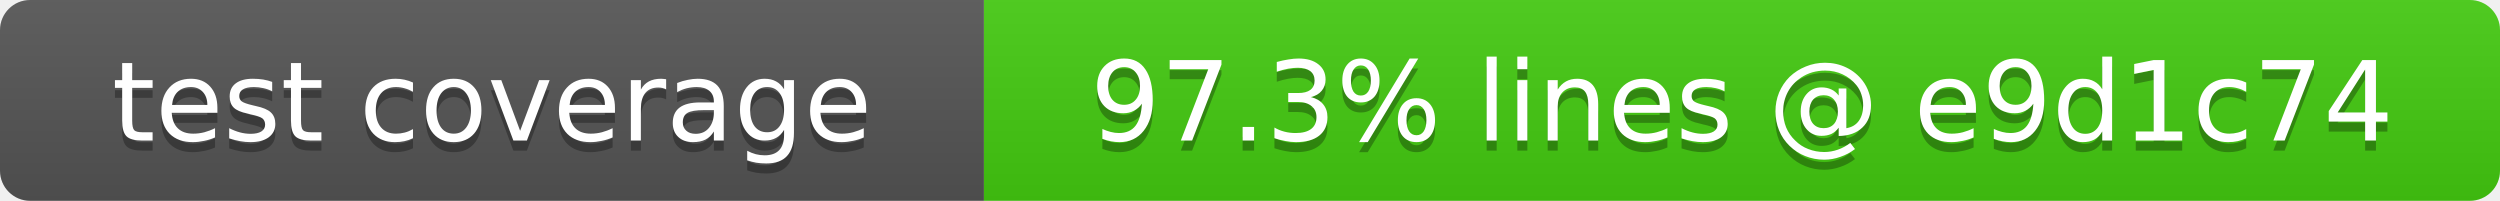
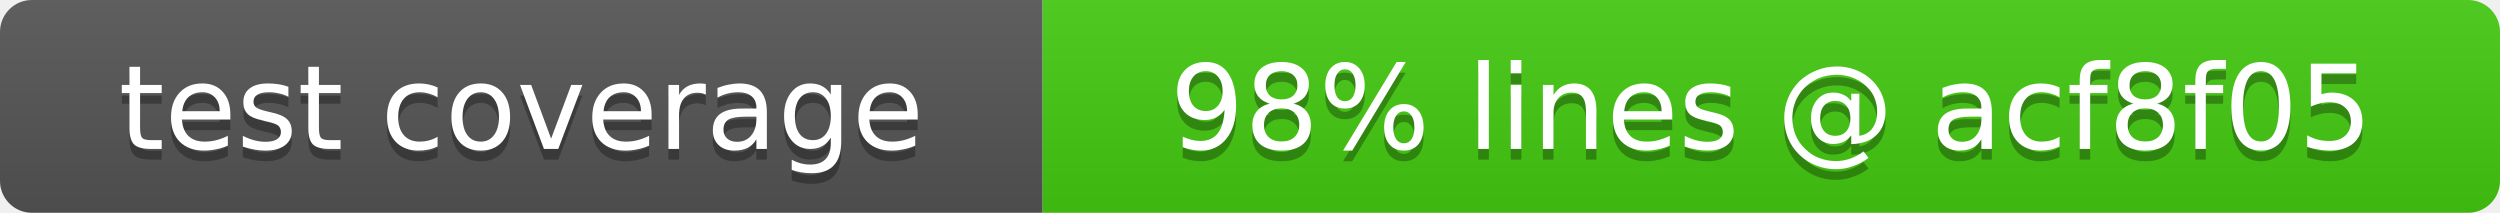
- <svg xmlns="http://www.w3.org/2000/svg" width="249" height="20" role="img" aria-label="test coverage: 97.3% lines @ e9d1c74">
+ <svg xmlns="http://www.w3.org/2000/svg" width="235" height="20" role="img" aria-label="test coverage: 98% lines @ acf8f05">
  <linearGradient id="s" x2="0" y2="100%">
    <stop offset="0" stop-color="#bbb" stop-opacity=".1" />
    <stop offset="1" stop-opacity=".1" />
  </linearGradient>
  <clipPath id="r">
-     <rect width="249" height="20" rx="3" fill="#fff" />
+     <rect width="235" height="20" rx="3" fill="#fff" />
  </clipPath>
  <g clip-path="url(#r)">
    <rect width="98" height="20" fill="#555" />
-     <rect x="98" width="151" height="20" fill="#4c1" />
-     <rect width="249" height="20" fill="url(#s)" />
+     <rect x="98" width="137" height="20" fill="#4c1" />
+     <rect width="235" height="20" fill="url(#s)" />
  </g>
  <g fill="#fff" text-anchor="middle" font-family="Verdana,Geneva,DejaVu Sans,sans-serif" font-size="11">
    <text x="49" y="15" fill="#010101" fill-opacity=".3">test coverage</text>
    <text x="49" y="14">test coverage</text>
-     <text x="173.5" y="15" fill="#010101" fill-opacity=".3">97.3% lines @ e9d1c74</text>
-     <text x="173.5" y="14">97.3% lines @ e9d1c74</text>
+     <text x="166.5" y="15" fill="#010101" fill-opacity=".3">98% lines @ acf8f05</text>
+     <text x="166.5" y="14">98% lines @ acf8f05</text>
  </g>
</svg>
